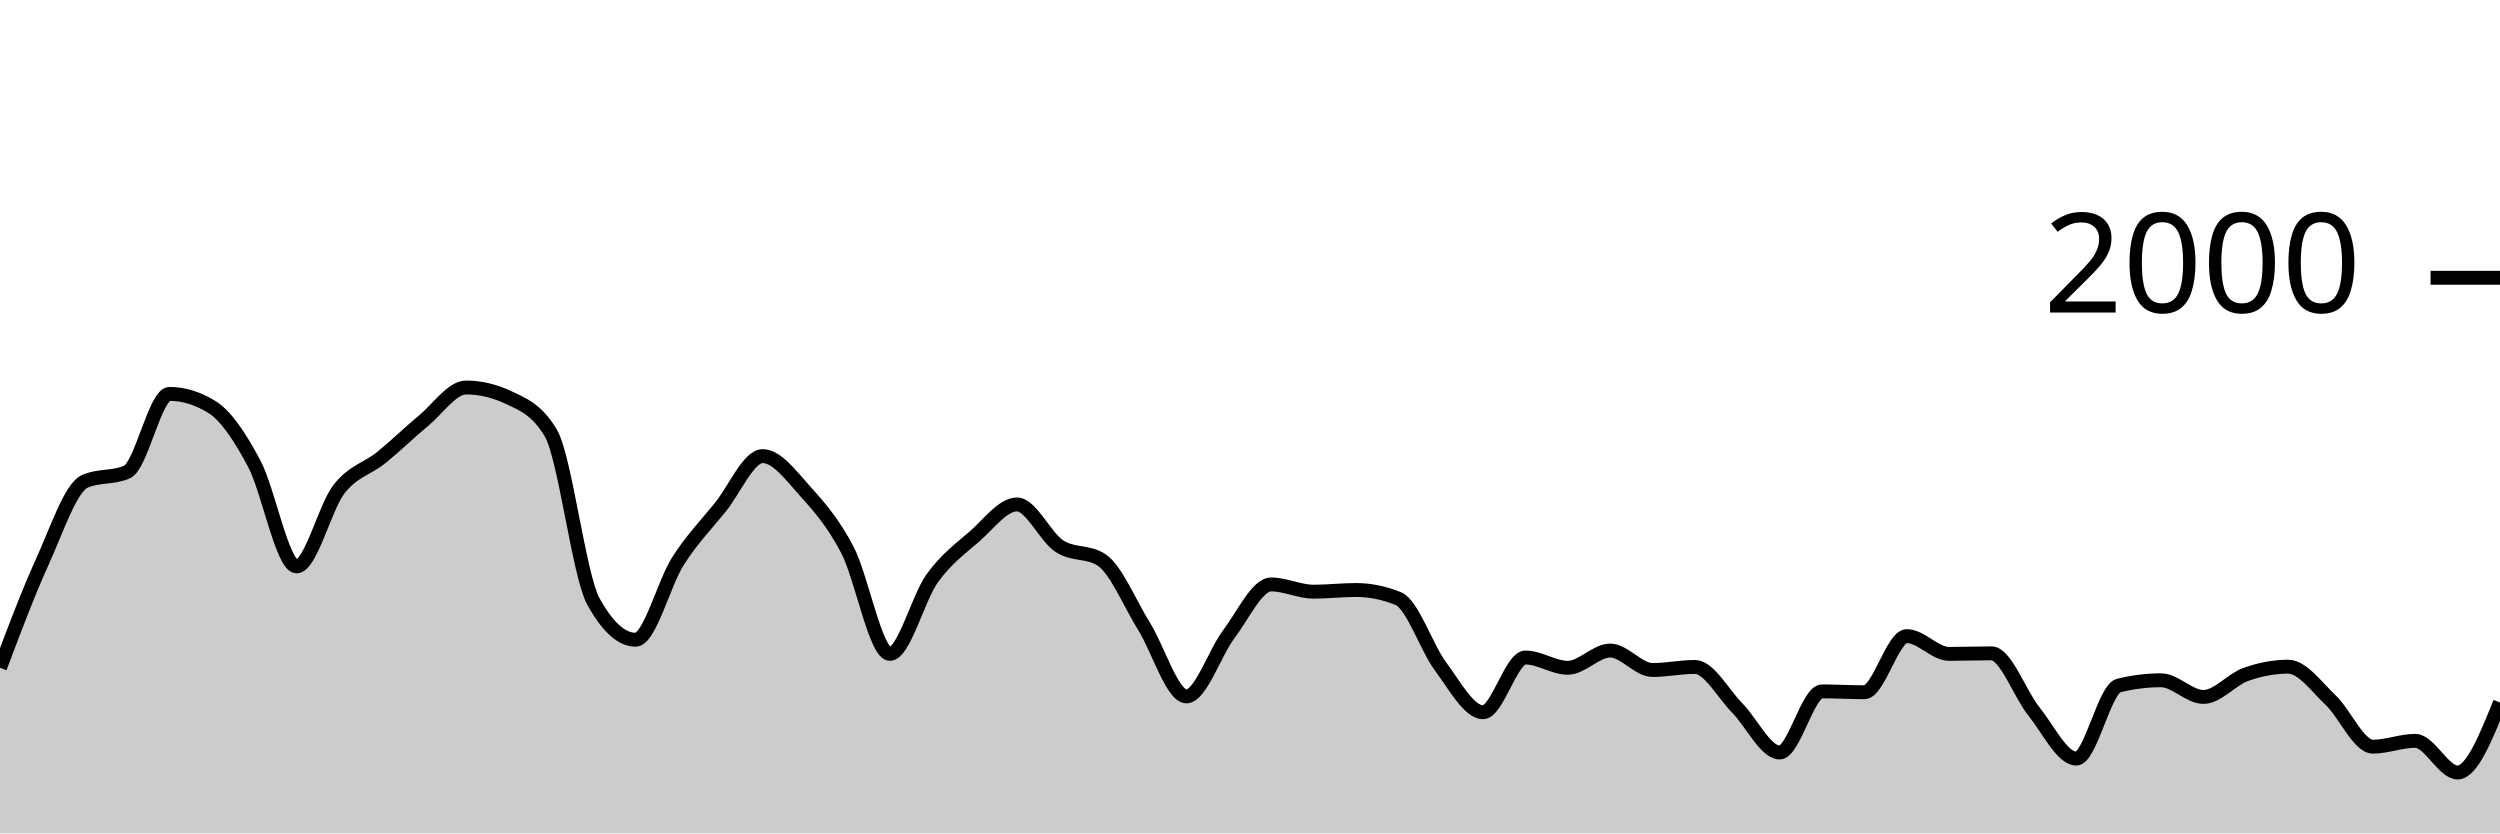
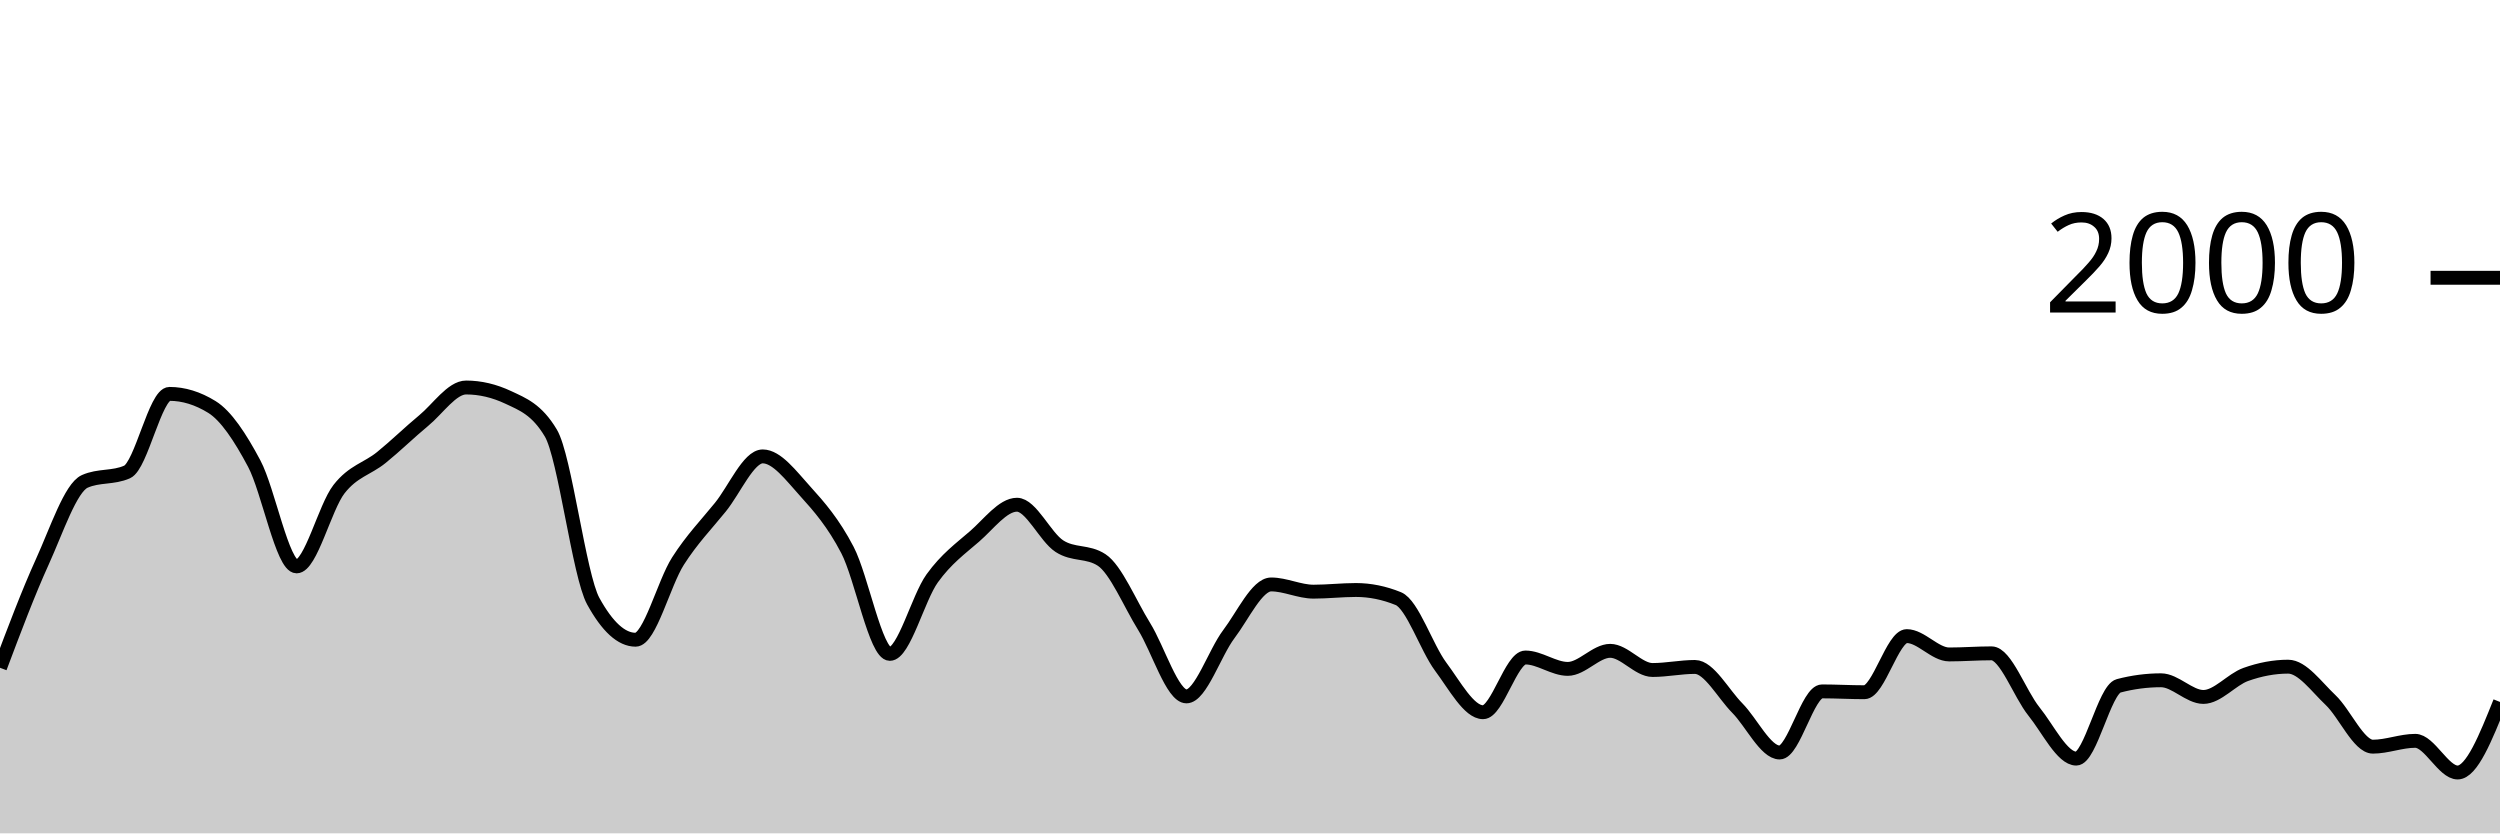
<svg xmlns="http://www.w3.org/2000/svg" viewBox="0 0 180 60">
  <g transform="translate(0,20)">
-     <path class="area" fill="rgba(0, 0, 0, 0.2)" d="M0,28.08C1.017,25.378,2.034,22.677,3.051,20.44C4.068,18.203,5.085,15.113,6.102,14.66C7.119,14.207,8.136,14.433,9.153,13.98C10.169,13.527,11.186,8.36,12.203,8.36C13.22,8.36,14.237,8.673,15.254,9.3C16.271,9.927,17.288,11.467,18.305,13.38C19.322,15.293,20.339,20.78,21.356,20.78C22.373,20.78,23.39,16.527,24.407,15.22C25.424,13.913,26.441,13.763,27.458,12.94C28.475,12.117,29.492,11.12,30.508,10.28C31.525,9.44,32.542,7.9,33.559,7.9C34.576,7.9,35.593,8.14,36.61,8.62C37.627,9.1,38.644,9.473,39.661,11.18C40.678,12.887,41.695,21.427,42.712,23.28C43.729,25.133,44.746,26.06,45.763,26.06C46.78,26.06,47.797,21.99,48.814,20.4C49.831,18.81,50.847,17.78,51.864,16.52C52.881,15.26,53.898,12.84,54.915,12.84C55.932,12.84,56.949,14.233,57.966,15.36C58.983,16.487,60,17.647,61.017,19.6C62.034,21.553,63.051,27.08,64.068,27.08C65.085,27.08,66.102,23.05,67.119,21.64C68.136,20.23,69.153,19.507,70.169,18.62C71.186,17.733,72.203,16.32,73.22,16.32C74.237,16.32,75.254,18.653,76.271,19.32C77.288,19.987,78.305,19.653,79.322,20.32C80.339,20.987,81.356,23.463,82.373,25.1C83.39,26.737,84.407,30.14,85.424,30.14C86.441,30.14,87.458,27.003,88.475,25.66C89.492,24.317,90.508,22.08,91.525,22.08C92.542,22.08,93.559,22.6,94.576,22.6C95.593,22.6,96.61,22.48,97.627,22.48C98.644,22.48,99.661,22.687,100.678,23.1C101.695,23.513,102.712,26.637,103.729,28C104.746,29.363,105.763,31.28,106.78,31.28C107.797,31.28,108.814,27.34,109.831,27.34C110.847,27.34,111.864,28.08,112.881,28.08C113.898,28.08,114.915,26.84,115.932,26.84C116.949,26.84,117.966,28.24,118.983,28.24C120,28.24,121.017,28.02,122.034,28.02C123.051,28.02,124.068,29.953,125.085,30.98C126.102,32.007,127.119,34.18,128.136,34.18C129.153,34.18,130.169,29.78,131.186,29.78C132.203,29.78,133.22,29.84,134.237,29.84C135.254,29.84,136.271,25.8,137.288,25.8C138.305,25.8,139.322,27.08,140.339,27.08C141.356,27.08,142.373,27.04,143.39,27.04C144.407,27.04,145.424,29.957,146.441,31.22C147.458,32.483,148.475,34.62,149.492,34.62C150.508,34.62,151.525,29.613,152.542,29.36C153.559,29.107,154.576,28.98,155.593,28.98C156.61,28.98,157.627,30.18,158.644,30.18C159.661,30.18,160.678,28.923,161.695,28.56C162.712,28.197,163.729,28,164.746,28C165.763,28,166.78,29.44,167.797,30.4C168.814,31.36,169.831,33.76,170.847,33.76C171.864,33.76,172.881,33.34,173.898,33.34C174.915,33.34,175.932,35.62,176.949,35.62C177.966,35.62,178.983,33.1,180,30.58L180,40C178.983,40,177.966,40,176.949,40C175.932,40,174.915,40,173.898,40C172.881,40,171.864,40,170.847,40C169.831,40,168.814,40,167.797,40C166.78,40,165.763,40,164.746,40C163.729,40,162.712,40,161.695,40C160.678,40,159.661,40,158.644,40C157.627,40,156.61,40,155.593,40C154.576,40,153.559,40,152.542,40C151.525,40,150.508,40,149.492,40C148.475,40,147.458,40,146.441,40C145.424,40,144.407,40,143.39,40C142.373,40,141.356,40,140.339,40C139.322,40,138.305,40,137.288,40C136.271,40,135.254,40,134.237,40C133.22,40,132.203,40,131.186,40C130.169,40,129.153,40,128.136,40C127.119,40,126.102,40,125.085,40C124.068,40,123.051,40,122.034,40C121.017,40,120,40,118.983,40C117.966,40,116.949,40,115.932,40C114.915,40,113.898,40,112.881,40C111.864,40,110.847,40,109.831,40C108.814,40,107.797,40,106.78,40C105.763,40,104.746,40,103.729,40C102.712,40,101.695,40,100.678,40C99.661,40,98.644,40,97.627,40C96.61,40,95.593,40,94.576,40C93.559,40,92.542,40,91.525,40C90.508,40,89.492,40,88.475,40C87.458,40,86.441,40,85.424,40C84.407,40,83.39,40,82.373,40C81.356,40,80.339,40,79.322,40C78.305,40,77.288,40,76.271,40C75.254,40,74.237,40,73.22,40C72.203,40,71.186,40,70.169,40C69.153,40,68.136,40,67.119,40C66.102,40,65.085,40,64.068,40C63.051,40,62.034,40,61.017,40C60,40,58.983,40,57.966,40C56.949,40,55.932,40,54.915,40C53.898,40,52.881,40,51.864,40C50.847,40,49.831,40,48.814,40C47.797,40,46.78,40,45.763,40C44.746,40,43.729,40,42.712,40C41.695,40,40.678,40,39.661,40C38.644,40,37.627,40,36.61,40C35.593,40,34.576,40,33.559,40C32.542,40,31.525,40,30.508,40C29.492,40,28.475,40,27.458,40C26.441,40,25.424,40,24.407,40C23.39,40,22.373,40,21.356,40C20.339,40,19.322,40,18.305,40C17.288,40,16.271,40,15.254,40C14.237,40,13.22,40,12.203,40C11.186,40,10.169,40,9.153,40C8.136,40,7.119,40,6.102,40C5.085,40,4.068,40,3.051,40C2.034,40,1.017,40,0,40Z" />
-     <path class="line" stroke="black" fill="none" d="M0,28.08C1.017,25.378,2.034,22.677,3.051,20.44C4.068,18.203,5.085,15.113,6.102,14.66C7.119,14.207,8.136,14.433,9.153,13.98C10.169,13.527,11.186,8.36,12.203,8.36C13.22,8.36,14.237,8.673,15.254,9.3C16.271,9.927,17.288,11.467,18.305,13.38C19.322,15.293,20.339,20.78,21.356,20.78C22.373,20.78,23.39,16.527,24.407,15.22C25.424,13.913,26.441,13.763,27.458,12.94C28.475,12.117,29.492,11.12,30.508,10.28C31.525,9.44,32.542,7.9,33.559,7.9C34.576,7.9,35.593,8.14,36.61,8.62C37.627,9.1,38.644,9.473,39.661,11.18C40.678,12.887,41.695,21.427,42.712,23.28C43.729,25.133,44.746,26.06,45.763,26.06C46.78,26.06,47.797,21.99,48.814,20.4C49.831,18.81,50.847,17.78,51.864,16.52C52.881,15.26,53.898,12.84,54.915,12.84C55.932,12.84,56.949,14.233,57.966,15.36C58.983,16.487,60,17.647,61.017,19.6C62.034,21.553,63.051,27.08,64.068,27.08C65.085,27.08,66.102,23.05,67.119,21.64C68.136,20.23,69.153,19.507,70.169,18.62C71.186,17.733,72.203,16.32,73.22,16.32C74.237,16.32,75.254,18.653,76.271,19.32C77.288,19.987,78.305,19.653,79.322,20.32C80.339,20.987,81.356,23.463,82.373,25.1C83.39,26.737,84.407,30.14,85.424,30.14C86.441,30.14,87.458,27.003,88.475,25.66C89.492,24.317,90.508,22.08,91.525,22.08C92.542,22.08,93.559,22.6,94.576,22.6C95.593,22.6,96.61,22.48,97.627,22.48C98.644,22.48,99.661,22.687,100.678,23.1C101.695,23.513,102.712,26.637,103.729,28C104.746,29.363,105.763,31.28,106.78,31.28C107.797,31.28,108.814,27.34,109.831,27.34C110.847,27.34,111.864,28.08,112.881,28.08C113.898,28.08,114.915,26.84,115.932,26.84C116.949,26.84,117.966,28.24,118.983,28.24C120,28.24,121.017,28.02,122.034,28.02C123.051,28.02,124.068,29.953,125.085,30.98C126.102,32.007,127.119,34.18,128.136,34.18C129.153,34.18,130.169,29.78,131.186,29.78C132.203,29.78,133.22,29.84,134.237,29.84C135.254,29.84,136.271,25.8,137.288,25.8C138.305,25.8,139.322,27.08,140.339,27.08C141.356,27.08,142.373,27.04,143.39,27.04C144.407,27.04,145.424,29.957,146.441,31.22C147.458,32.483,148.475,34.62,149.492,34.62C150.508,34.62,151.525,29.613,152.542,29.36C153.559,29.107,154.576,28.98,155.593,28.98C156.61,28.98,157.627,30.18,158.644,30.18C159.661,30.18,160.678,28.923,161.695,28.56C162.712,28.197,163.729,28,164.746,28C165.763,28,166.78,29.44,167.797,30.4C168.814,31.36,169.831,33.76,170.847,33.76C171.864,33.76,172.881,33.34,173.898,33.34C174.915,33.34,175.932,35.62,176.949,35.62C177.966,35.62,178.983,33.1,180,30.58" />
+     <path class="area" fill="rgba(0, 0, 0, 0.2)" d="M0,28.08C1.017,25.378,2.034,22.677,3.051,20.44C4.068,18.203,5.085,15.113,6.102,14.66C7.119,14.207,8.136,14.433,9.153,13.98C10.169,13.527,11.186,8.36,12.203,8.36C13.22,8.36,14.237,8.673,15.254,9.3C16.271,9.927,17.288,11.467,18.305,13.38C19.322,15.293,20.339,20.78,21.356,20.78C22.373,20.78,23.39,16.527,24.407,15.22C25.424,13.913,26.441,13.763,27.458,12.94C28.475,12.117,29.492,11.12,30.508,10.28C31.525,9.44,32.542,7.9,33.559,7.9C34.576,7.9,35.593,8.14,36.61,8.62C37.627,9.1,38.644,9.473,39.661,11.18C40.678,12.887,41.695,21.427,42.712,23.28C43.729,25.133,44.746,26.06,45.763,26.06C46.78,26.06,47.797,21.99,48.814,20.4C49.831,18.81,50.847,17.777,51.864,16.52C52.881,15.263,53.898,12.86,54.915,12.86C55.932,12.86,56.949,14.237,57.966,15.36C58.983,16.483,60,17.647,61.017,19.6C62.034,21.553,63.051,27.08,64.068,27.08C65.085,27.08,66.102,23.05,67.119,21.64C68.136,20.23,69.153,19.503,70.169,18.62C71.186,17.737,72.203,16.34,73.22,16.34C74.237,16.34,75.254,18.657,76.271,19.32C77.288,19.983,78.305,19.653,79.322,20.32C80.339,20.987,81.356,23.463,82.373,25.1C83.39,26.737,84.407,30.14,85.424,30.14C86.441,30.14,87.458,27.003,88.475,25.66C89.492,24.317,90.508,22.08,91.525,22.08C92.542,22.08,93.559,22.6,94.576,22.6C95.593,22.6,96.61,22.48,97.627,22.48C98.644,22.48,99.661,22.687,100.678,23.1C101.695,23.513,102.712,26.637,103.729,28C104.746,29.363,105.763,31.28,106.78,31.28C107.797,31.28,108.814,27.34,109.831,27.34C110.847,27.34,111.864,28.16,112.881,28.16C113.898,28.16,114.915,26.86,115.932,26.86C116.949,26.86,117.966,28.24,118.983,28.24C120,28.24,121.017,28.02,122.034,28.02C123.051,28.02,124.068,29.953,125.085,30.98C126.102,32.007,127.119,34.18,128.136,34.18C129.153,34.18,130.169,29.78,131.186,29.78C132.203,29.78,133.22,29.84,134.237,29.84C135.254,29.84,136.271,25.8,137.288,25.8C138.305,25.8,139.322,27.12,140.339,27.12C141.356,27.12,142.373,27.04,143.39,27.04C144.407,27.04,145.424,29.957,146.441,31.22C147.458,32.483,148.475,34.62,149.492,34.62C150.508,34.62,151.525,29.647,152.542,29.38C153.559,29.113,154.576,28.98,155.593,28.98C156.61,28.98,157.627,30.18,158.644,30.18C159.661,30.18,160.678,28.923,161.695,28.56C162.712,28.197,163.729,28,164.746,28C165.763,28,166.78,29.44,167.797,30.4C168.814,31.36,169.831,33.76,170.847,33.76C171.864,33.76,172.881,33.34,173.898,33.34C174.915,33.34,175.932,35.62,176.949,35.62C177.966,35.62,178.983,33.08,180,30.54L180,40C178.983,40,177.966,40,176.949,40C175.932,40,174.915,40,173.898,40C172.881,40,171.864,40,170.847,40C169.831,40,168.814,40,167.797,40C166.78,40,165.763,40,164.746,40C163.729,40,162.712,40,161.695,40C160.678,40,159.661,40,158.644,40C157.627,40,156.61,40,155.593,40C154.576,40,153.559,40,152.542,40C151.525,40,150.508,40,149.492,40C148.475,40,147.458,40,146.441,40C145.424,40,144.407,40,143.39,40C142.373,40,141.356,40,140.339,40C139.322,40,138.305,40,137.288,40C136.271,40,135.254,40,134.237,40C133.22,40,132.203,40,131.186,40C130.169,40,129.153,40,128.136,40C127.119,40,126.102,40,125.085,40C124.068,40,123.051,40,122.034,40C121.017,40,120,40,118.983,40C117.966,40,116.949,40,115.932,40C114.915,40,113.898,40,112.881,40C111.864,40,110.847,40,109.831,40C108.814,40,107.797,40,106.78,40C105.763,40,104.746,40,103.729,40C102.712,40,101.695,40,100.678,40C99.661,40,98.644,40,97.627,40C96.61,40,95.593,40,94.576,40C93.559,40,92.542,40,91.525,40C90.508,40,89.492,40,88.475,40C87.458,40,86.441,40,85.424,40C84.407,40,83.39,40,82.373,40C81.356,40,80.339,40,79.322,40C78.305,40,77.288,40,76.271,40C75.254,40,74.237,40,73.22,40C72.203,40,71.186,40,70.169,40C69.153,40,68.136,40,67.119,40C66.102,40,65.085,40,64.068,40C63.051,40,62.034,40,61.017,40C60,40,58.983,40,57.966,40C56.949,40,55.932,40,54.915,40C53.898,40,52.881,40,51.864,40C50.847,40,49.831,40,48.814,40C47.797,40,46.78,40,45.763,40C44.746,40,43.729,40,42.712,40C41.695,40,40.678,40,39.661,40C38.644,40,37.627,40,36.61,40C35.593,40,34.576,40,33.559,40C32.542,40,31.525,40,30.508,40C29.492,40,28.475,40,27.458,40C26.441,40,25.424,40,24.407,40C23.39,40,22.373,40,21.356,40C20.339,40,19.322,40,18.305,40C17.288,40,16.271,40,15.254,40C14.237,40,13.22,40,12.203,40C11.186,40,10.169,40,9.153,40C8.136,40,7.119,40,6.102,40C5.085,40,4.068,40,3.051,40C2.034,40,1.017,40,0,40Z" />
+     <path class="line" stroke="black" fill="none" d="M0,28.08C1.017,25.378,2.034,22.677,3.051,20.44C4.068,18.203,5.085,15.113,6.102,14.66C7.119,14.207,8.136,14.433,9.153,13.98C10.169,13.527,11.186,8.36,12.203,8.36C13.22,8.36,14.237,8.673,15.254,9.3C16.271,9.927,17.288,11.467,18.305,13.38C19.322,15.293,20.339,20.78,21.356,20.78C22.373,20.78,23.39,16.527,24.407,15.22C25.424,13.913,26.441,13.763,27.458,12.94C28.475,12.117,29.492,11.12,30.508,10.28C31.525,9.44,32.542,7.9,33.559,7.9C34.576,7.9,35.593,8.14,36.61,8.62C37.627,9.1,38.644,9.473,39.661,11.18C40.678,12.887,41.695,21.427,42.712,23.28C43.729,25.133,44.746,26.06,45.763,26.06C46.78,26.06,47.797,21.99,48.814,20.4C49.831,18.81,50.847,17.777,51.864,16.52C52.881,15.263,53.898,12.86,54.915,12.86C55.932,12.86,56.949,14.237,57.966,15.36C58.983,16.483,60,17.647,61.017,19.6C62.034,21.553,63.051,27.08,64.068,27.08C65.085,27.08,66.102,23.05,67.119,21.64C68.136,20.23,69.153,19.503,70.169,18.62C71.186,17.737,72.203,16.34,73.22,16.34C74.237,16.34,75.254,18.657,76.271,19.32C77.288,19.983,78.305,19.653,79.322,20.32C80.339,20.987,81.356,23.463,82.373,25.1C83.39,26.737,84.407,30.14,85.424,30.14C86.441,30.14,87.458,27.003,88.475,25.66C89.492,24.317,90.508,22.08,91.525,22.08C92.542,22.08,93.559,22.6,94.576,22.6C95.593,22.6,96.61,22.48,97.627,22.48C98.644,22.48,99.661,22.687,100.678,23.1C101.695,23.513,102.712,26.637,103.729,28C104.746,29.363,105.763,31.28,106.78,31.28C107.797,31.28,108.814,27.34,109.831,27.34C110.847,27.34,111.864,28.16,112.881,28.16C113.898,28.16,114.915,26.86,115.932,26.86C116.949,26.86,117.966,28.24,118.983,28.24C120,28.24,121.017,28.02,122.034,28.02C123.051,28.02,124.068,29.953,125.085,30.98C126.102,32.007,127.119,34.18,128.136,34.18C129.153,34.18,130.169,29.78,131.186,29.78C132.203,29.78,133.22,29.84,134.237,29.84C135.254,29.84,136.271,25.8,137.288,25.8C138.305,25.8,139.322,27.12,140.339,27.12C141.356,27.12,142.373,27.04,143.39,27.04C144.407,27.04,145.424,29.957,146.441,31.22C147.458,32.483,148.475,34.62,149.492,34.62C150.508,34.62,151.525,29.647,152.542,29.38C153.559,29.113,154.576,28.98,155.593,28.98C156.61,28.98,157.627,30.18,158.644,30.18C159.661,30.18,160.678,28.923,161.695,28.56C162.712,28.197,163.729,28,164.746,28C165.763,28,166.78,29.44,167.797,30.4C168.814,31.36,169.831,33.76,170.847,33.76C171.864,33.76,172.881,33.34,173.898,33.34C174.915,33.34,175.932,35.62,176.949,35.62C177.966,35.62,178.983,33.08,180,30.54" />
    <path class="axis-ceiling" stroke-width="1" stroke="black" fill="none" d="M175,0L180,0" />
    <text class="axis-ceiling-label" font-family="sans-serif" text-anchor="end" font-size="10px" x="170" y="2.5">2000</text>
  </g>
</svg>
